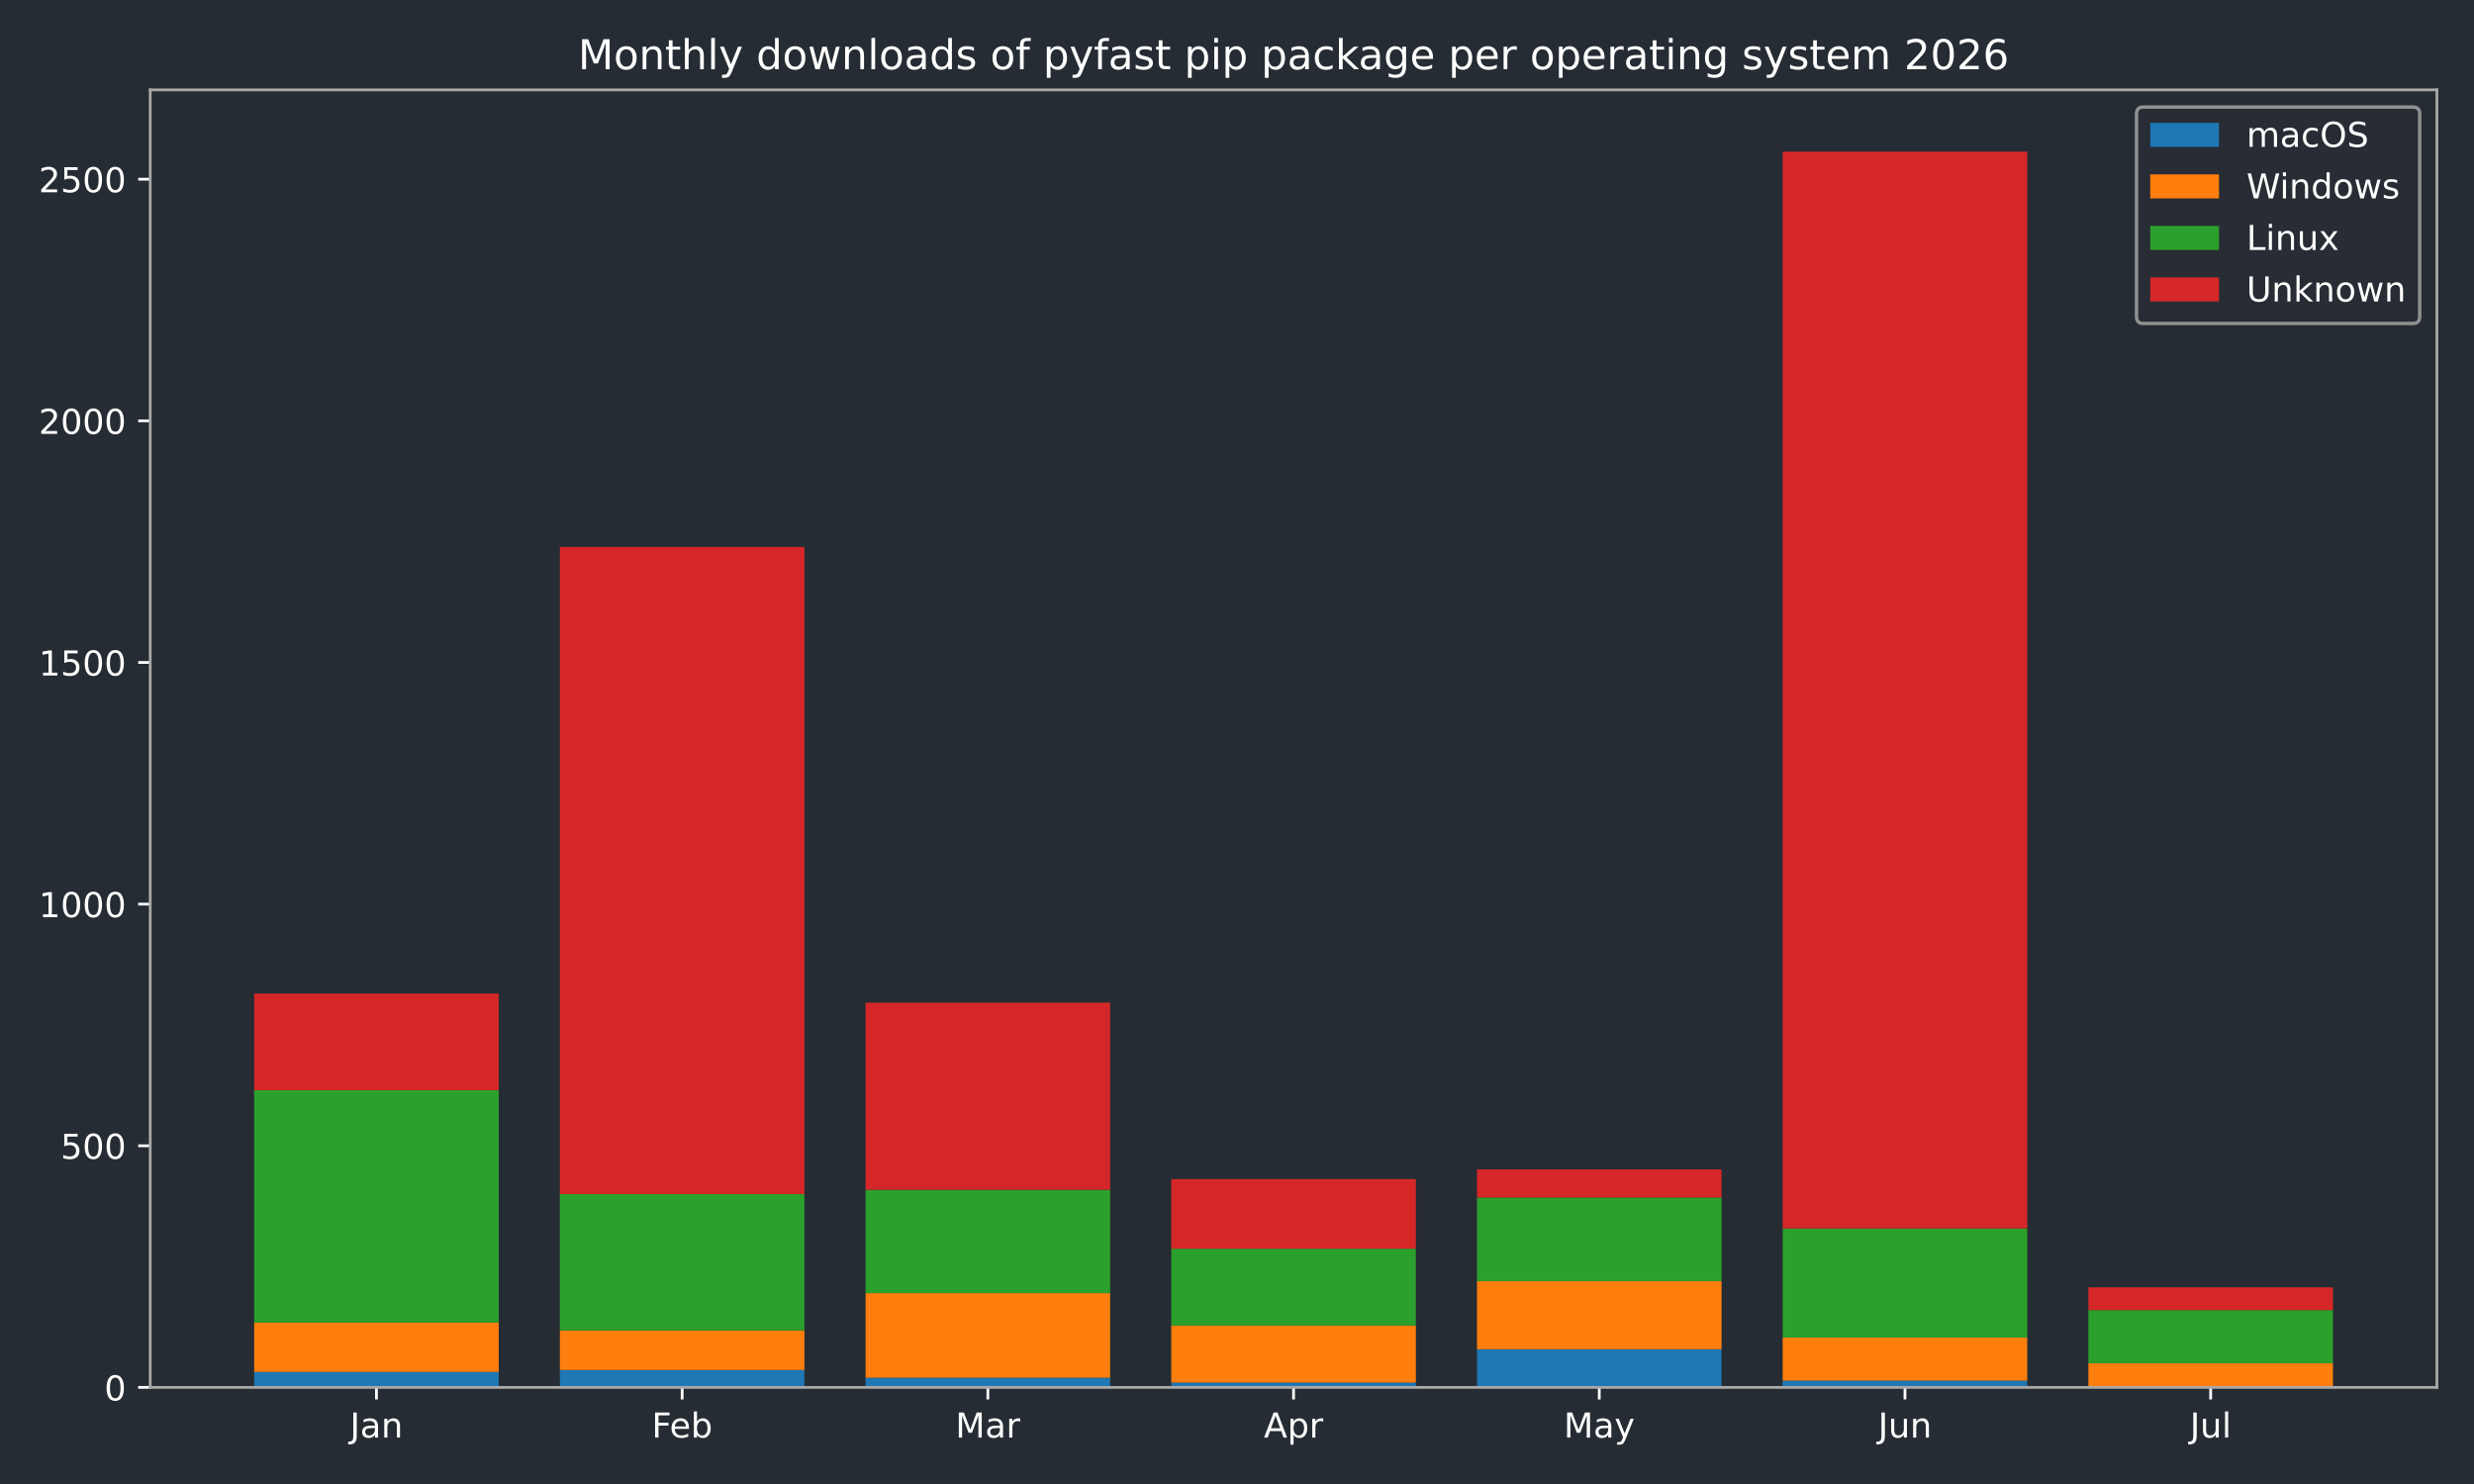
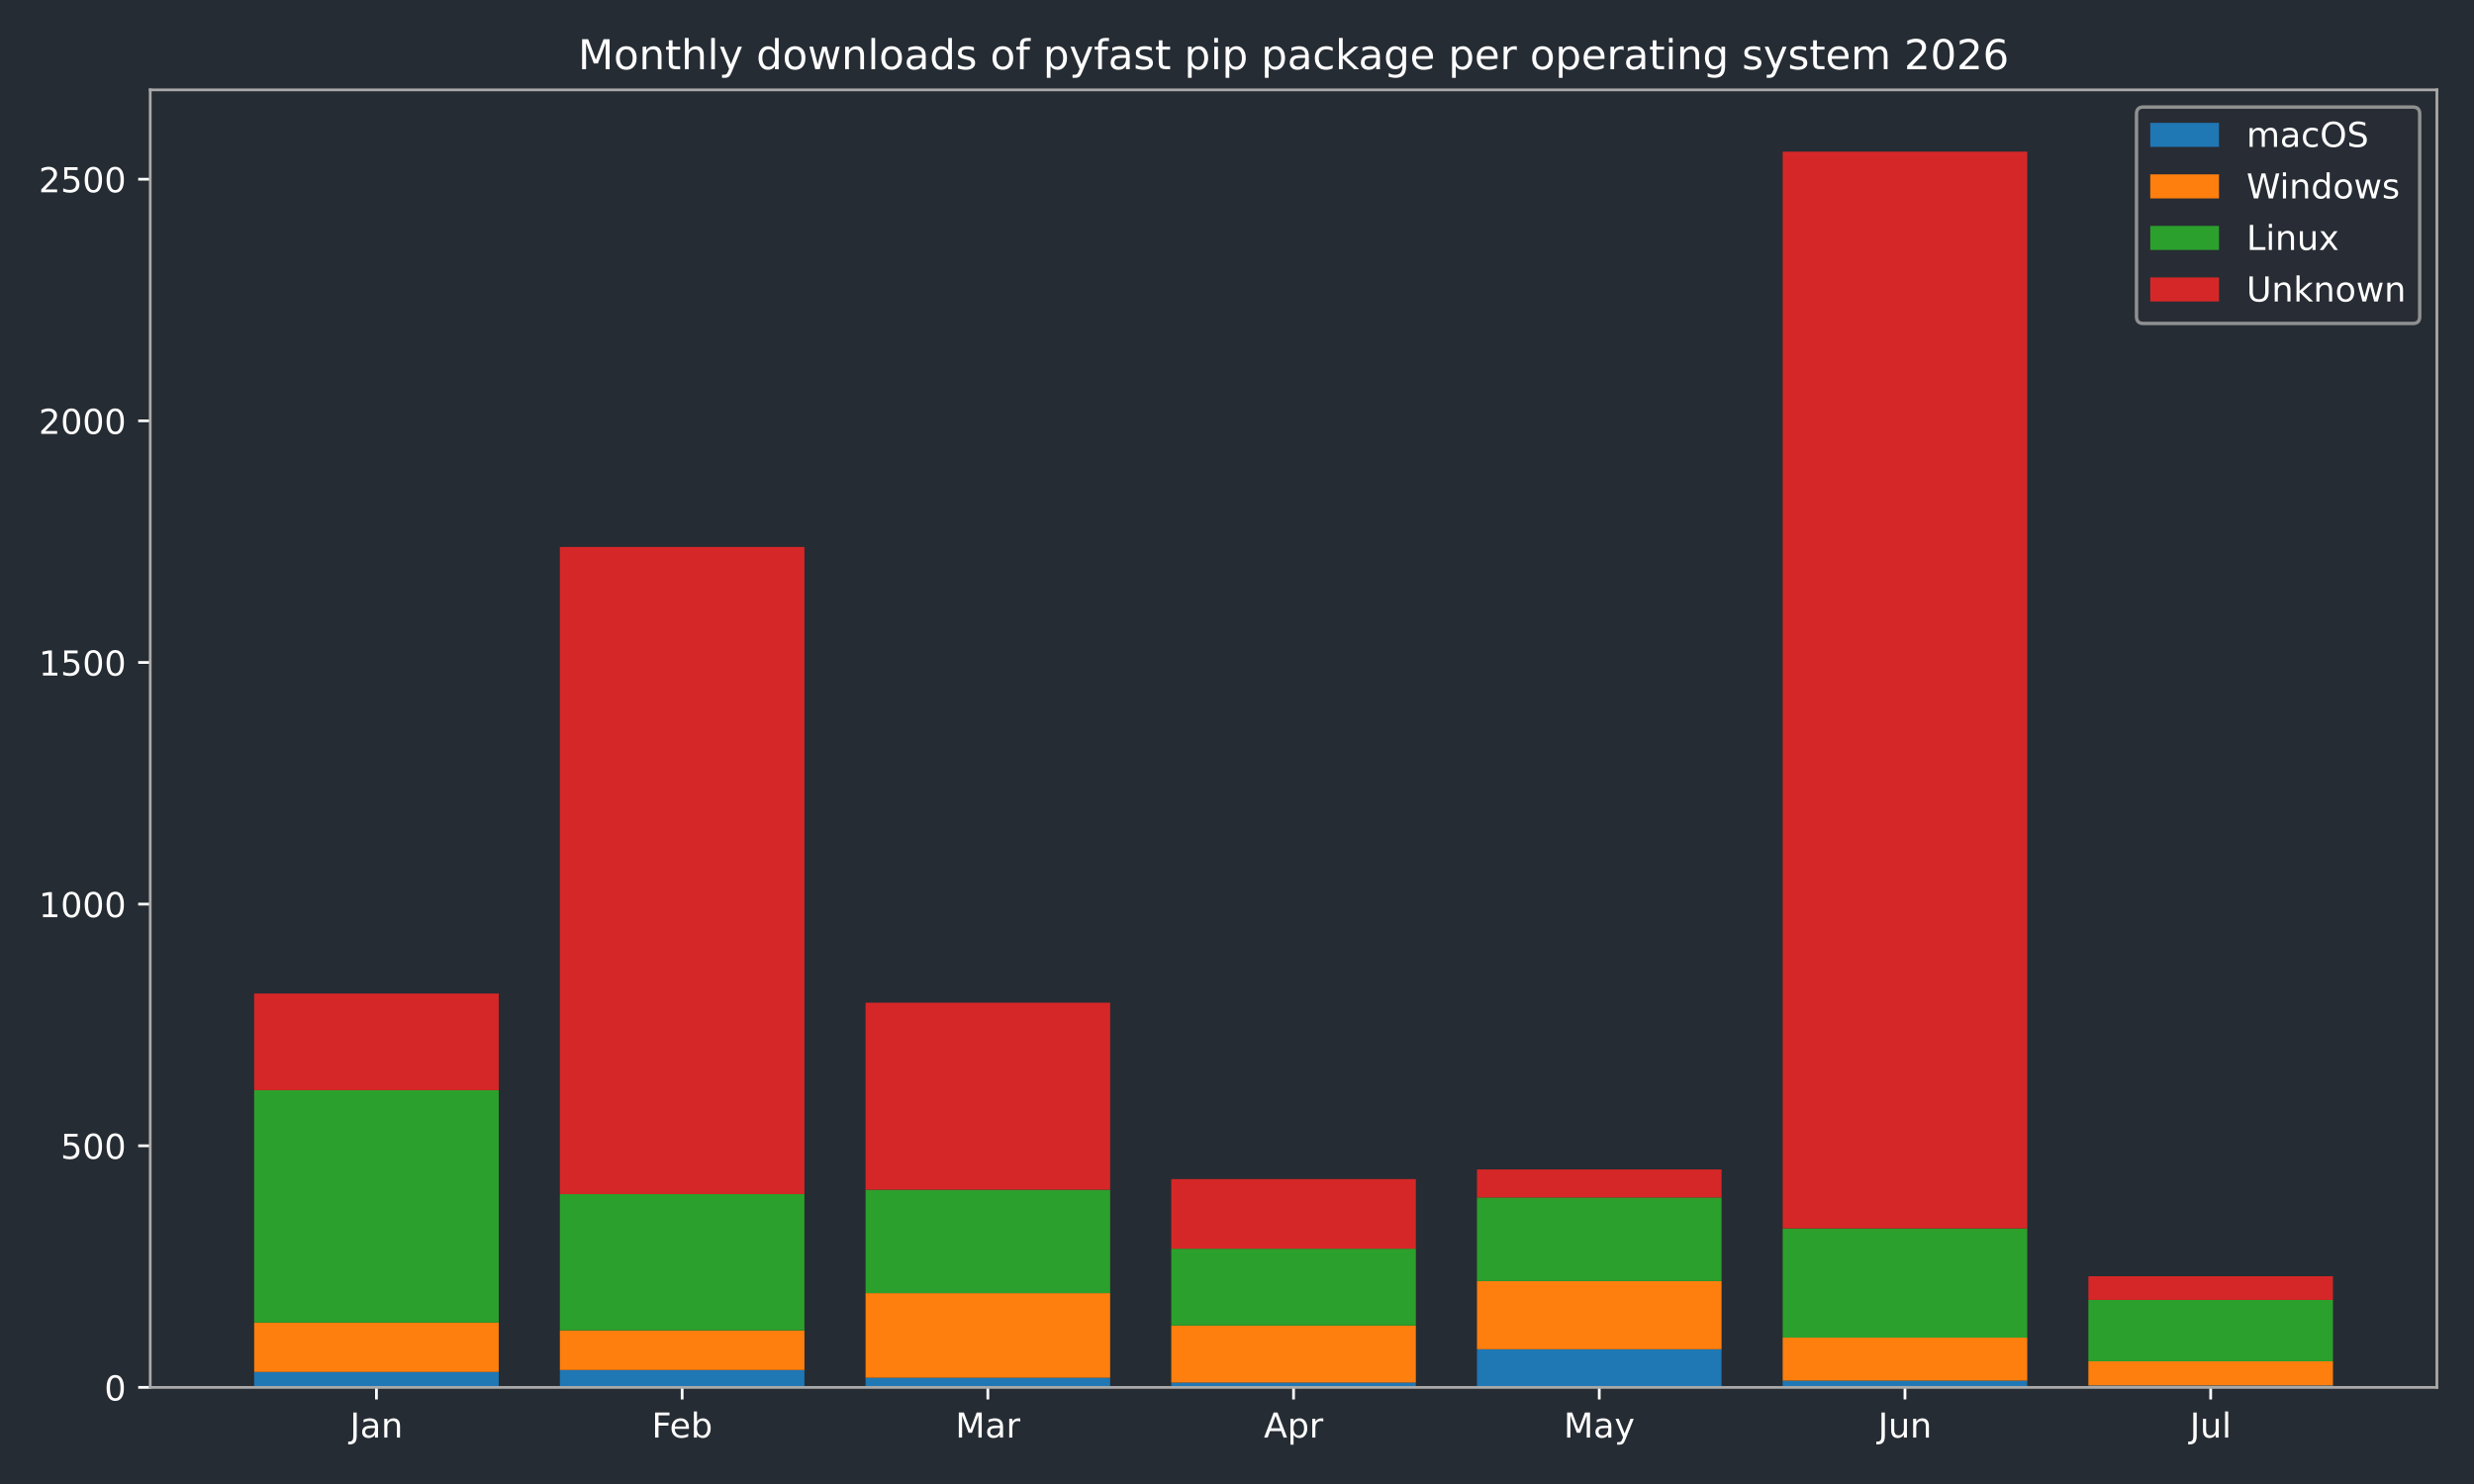
<svg xmlns="http://www.w3.org/2000/svg" xmlns:xlink="http://www.w3.org/1999/xlink" width="720pt" height="432pt" viewBox="0 0 720 432" version="1.1">
  <defs>
    <style type="text/css">*{stroke-linejoin: round; stroke-linecap: butt}</style>
  </defs>
  <g id="figure_1">
    <g id="patch_1">
      <path d="M 0 432  L 720 432  L 720 0  L 0 0  z " style="fill: #262c33" />
    </g>
    <g id="axes_1">
      <g id="patch_2">
        <path d="M 43.72 403.878  L 709.2 403.878  L 709.2 26.16  L 43.72 26.16  z " style="fill: #262c33" />
      </g>
      <g id="patch_3">
-         <path d="M 73.969 403.878  L 145.143 403.878  L 145.143 399.376  L 73.969 399.376  z " clip-path="url(#pe02b6b8115)" style="fill: #1f77b4" />
+         <path d="M 73.969 403.878  L 145.143 403.878  L 145.143 399.376  L 73.969 399.376  z " clip-path="url(#p33d1b6d184)" style="fill: #1f77b4" />
      </g>
      <g id="patch_4">
-         <path d="M 162.937 403.878  L 234.111 403.878  L 234.111 398.813  L 162.937 398.813  z " clip-path="url(#pe02b6b8115)" style="fill: #1f77b4" />
+         <path d="M 162.937 403.878  L 234.111 403.878  L 234.111 398.813  L 162.937 398.813  z " clip-path="url(#p33d1b6d184)" style="fill: #1f77b4" />
      </g>
      <g id="patch_5">
-         <path d="M 251.905 403.878  L 323.079 403.878  L 323.079 401.064  L 251.905 401.064  z " clip-path="url(#pe02b6b8115)" style="fill: #1f77b4" />
+         <path d="M 251.905 403.878  L 323.079 403.878  L 323.079 401.064  L 251.905 401.064  z " clip-path="url(#p33d1b6d184)" style="fill: #1f77b4" />
      </g>
      <g id="patch_6">
-         <path d="M 340.873 403.878  L 412.047 403.878  L 412.047 402.471  L 340.873 402.471  z " clip-path="url(#pe02b6b8115)" style="fill: #1f77b4" />
+         <path d="M 340.873 403.878  L 412.047 403.878  L 412.047 402.471  L 340.873 402.471  z " clip-path="url(#p33d1b6d184)" style="fill: #1f77b4" />
      </g>
      <g id="patch_7">
-         <path d="M 429.841 403.878  L 501.015 403.878  L 501.015 392.764  L 429.841 392.764  z " clip-path="url(#pe02b6b8115)" style="fill: #1f77b4" />
+         <path d="M 429.841 403.878  L 501.015 403.878  L 501.015 392.764  L 429.841 392.764  z " clip-path="url(#p33d1b6d184)" style="fill: #1f77b4" />
      </g>
      <g id="patch_8">
-         <path d="M 518.809 403.878  L 589.983 403.878  L 589.983 401.908  L 518.809 401.908  z " clip-path="url(#pe02b6b8115)" style="fill: #1f77b4" />
+         <path d="M 518.809 403.878  L 589.983 403.878  L 589.983 401.908  L 518.809 401.908  z " clip-path="url(#p33d1b6d184)" style="fill: #1f77b4" />
      </g>
      <g id="patch_9">
-         <path d="M 607.777 403.878  L 678.951 403.878  L 678.951 403.596  L 607.777 403.596  z " clip-path="url(#pe02b6b8115)" style="fill: #1f77b4" />
+         <path d="M 607.777 403.878  L 678.951 403.878  L 678.951 403.315  L 607.777 403.315  z " clip-path="url(#p33d1b6d184)" style="fill: #1f77b4" />
      </g>
      <g id="patch_10">
-         <path d="M 73.969 399.376  L 145.143 399.376  L 145.143 385.026  L 73.969 385.026  z " clip-path="url(#pe02b6b8115)" style="fill: #ff7f0e" />
+         <path d="M 73.969 399.376  L 145.143 399.376  L 145.143 385.026  L 73.969 385.026  z " clip-path="url(#p33d1b6d184)" style="fill: #ff7f0e" />
      </g>
      <g id="patch_11">
-         <path d="M 162.937 398.813  L 234.111 398.813  L 234.111 387.277  L 162.937 387.277  z " clip-path="url(#pe02b6b8115)" style="fill: #ff7f0e" />
+         <path d="M 162.937 398.813  L 234.111 398.813  L 234.111 387.277  L 162.937 387.277  z " clip-path="url(#p33d1b6d184)" style="fill: #ff7f0e" />
      </g>
      <g id="patch_12">
-         <path d="M 251.905 401.064  L 323.079 401.064  L 323.079 376.444  L 251.905 376.444  z " clip-path="url(#pe02b6b8115)" style="fill: #ff7f0e" />
+         <path d="M 251.905 401.064  L 323.079 401.064  L 323.079 376.444  L 251.905 376.444  z " clip-path="url(#p33d1b6d184)" style="fill: #ff7f0e" />
      </g>
      <g id="patch_13">
-         <path d="M 340.873 402.471  L 412.047 402.471  L 412.047 385.87  L 340.873 385.87  z " clip-path="url(#pe02b6b8115)" style="fill: #ff7f0e" />
+         <path d="M 340.873 402.471  L 412.047 402.471  L 412.047 385.87  L 340.873 385.87  z " clip-path="url(#p33d1b6d184)" style="fill: #ff7f0e" />
      </g>
      <g id="patch_14">
-         <path d="M 429.841 392.764  L 501.015 392.764  L 501.015 372.927  L 429.841 372.927  z " clip-path="url(#pe02b6b8115)" style="fill: #ff7f0e" />
+         <path d="M 429.841 392.764  L 501.015 392.764  L 501.015 372.927  L 429.841 372.927  z " clip-path="url(#p33d1b6d184)" style="fill: #ff7f0e" />
      </g>
      <g id="patch_15">
-         <path d="M 518.809 401.908  L 589.983 401.908  L 589.983 389.387  L 518.809 389.387  z " clip-path="url(#pe02b6b8115)" style="fill: #ff7f0e" />
+         <path d="M 518.809 401.908  L 589.983 401.908  L 589.983 389.387  L 518.809 389.387  z " clip-path="url(#p33d1b6d184)" style="fill: #ff7f0e" />
      </g>
      <g id="patch_16">
-         <path d="M 607.777 403.596  L 678.951 403.596  L 678.951 396.843  L 607.777 396.843  z " clip-path="url(#pe02b6b8115)" style="fill: #ff7f0e" />
+         <path d="M 607.777 403.315  L 678.951 403.315  L 678.951 396.281  L 607.777 396.281  z " clip-path="url(#p33d1b6d184)" style="fill: #ff7f0e" />
      </g>
      <g id="patch_17">
-         <path d="M 73.969 385.026  L 145.143 385.026  L 145.143 317.356  L 73.969 317.356  z " clip-path="url(#pe02b6b8115)" style="fill: #2ca02c" />
+         <path d="M 73.969 385.026  L 145.143 385.026  L 145.143 317.356  L 73.969 317.356  z " clip-path="url(#p33d1b6d184)" style="fill: #2ca02c" />
      </g>
      <g id="patch_18">
-         <path d="M 162.937 387.277  L 234.111 387.277  L 234.111 347.604  L 162.937 347.604  z " clip-path="url(#pe02b6b8115)" style="fill: #2ca02c" />
+         <path d="M 162.937 387.277  L 234.111 387.277  L 234.111 347.604  L 162.937 347.604  z " clip-path="url(#p33d1b6d184)" style="fill: #2ca02c" />
      </g>
      <g id="patch_19">
-         <path d="M 251.905 376.444  L 323.079 376.444  L 323.079 346.338  L 251.905 346.338  z " clip-path="url(#pe02b6b8115)" style="fill: #2ca02c" />
+         <path d="M 251.905 376.444  L 323.079 376.444  L 323.079 346.338  L 251.905 346.338  z " clip-path="url(#p33d1b6d184)" style="fill: #2ca02c" />
      </g>
      <g id="patch_20">
-         <path d="M 340.873 385.87  L 412.047 385.87  L 412.047 363.501  L 340.873 363.501  z " clip-path="url(#pe02b6b8115)" style="fill: #2ca02c" />
+         <path d="M 340.873 385.87  L 412.047 385.87  L 412.047 363.501  L 340.873 363.501  z " clip-path="url(#p33d1b6d184)" style="fill: #2ca02c" />
      </g>
      <g id="patch_21">
-         <path d="M 429.841 372.927  L 501.015 372.927  L 501.015 348.589  L 429.841 348.589  z " clip-path="url(#pe02b6b8115)" style="fill: #2ca02c" />
+         <path d="M 429.841 372.927  L 501.015 372.927  L 501.015 348.589  L 429.841 348.589  z " clip-path="url(#p33d1b6d184)" style="fill: #2ca02c" />
      </g>
      <g id="patch_22">
-         <path d="M 518.809 389.387  L 589.983 389.387  L 589.983 357.592  L 518.809 357.592  z " clip-path="url(#pe02b6b8115)" style="fill: #2ca02c" />
+         <path d="M 518.809 389.387  L 589.983 389.387  L 589.983 357.592  L 518.809 357.592  z " clip-path="url(#p33d1b6d184)" style="fill: #2ca02c" />
      </g>
      <g id="patch_23">
-         <path d="M 607.777 396.843  L 678.951 396.843  L 678.951 381.368  L 607.777 381.368  z " clip-path="url(#pe02b6b8115)" style="fill: #2ca02c" />
+         <path d="M 607.777 396.281  L 678.951 396.281  L 678.951 378.414  L 607.777 378.414  z " clip-path="url(#p33d1b6d184)" style="fill: #2ca02c" />
      </g>
      <g id="patch_24">
-         <path d="M 73.969 317.356  L 145.143 317.356  L 145.143 289.22  L 73.969 289.22  z " clip-path="url(#pe02b6b8115)" style="fill: #d62728" />
+         <path d="M 73.969 317.356  L 145.143 317.356  L 145.143 289.22  L 73.969 289.22  z " clip-path="url(#p33d1b6d184)" style="fill: #d62728" />
      </g>
      <g id="patch_25">
-         <path d="M 162.937 347.604  L 234.111 347.604  L 234.111 159.227  L 162.937 159.227  z " clip-path="url(#pe02b6b8115)" style="fill: #d62728" />
+         <path d="M 162.937 347.604  L 234.111 347.604  L 234.111 159.227  L 162.937 159.227  z " clip-path="url(#p33d1b6d184)" style="fill: #d62728" />
      </g>
      <g id="patch_26">
-         <path d="M 251.905 346.338  L 323.079 346.338  L 323.079 291.893  L 251.905 291.893  z " clip-path="url(#pe02b6b8115)" style="fill: #d62728" />
+         <path d="M 251.905 346.338  L 323.079 346.338  L 323.079 291.893  L 251.905 291.893  z " clip-path="url(#p33d1b6d184)" style="fill: #d62728" />
      </g>
      <g id="patch_27">
-         <path d="M 340.873 363.501  L 412.047 363.501  L 412.047 343.242  L 340.873 343.242  z " clip-path="url(#pe02b6b8115)" style="fill: #d62728" />
+         <path d="M 340.873 363.501  L 412.047 363.501  L 412.047 343.242  L 340.873 343.242  z " clip-path="url(#p33d1b6d184)" style="fill: #d62728" />
      </g>
      <g id="patch_28">
-         <path d="M 429.841 348.589  L 501.015 348.589  L 501.015 340.429  L 429.841 340.429  z " clip-path="url(#pe02b6b8115)" style="fill: #d62728" />
+         <path d="M 429.841 348.589  L 501.015 348.589  L 501.015 340.429  L 429.841 340.429  z " clip-path="url(#p33d1b6d184)" style="fill: #d62728" />
      </g>
      <g id="patch_29">
-         <path d="M 518.809 357.592  L 589.983 357.592  L 589.983 44.147  L 518.809 44.147  z " clip-path="url(#pe02b6b8115)" style="fill: #d62728" />
+         <path d="M 518.809 357.592  L 589.983 357.592  L 589.983 44.147  L 518.809 44.147  z " clip-path="url(#p33d1b6d184)" style="fill: #d62728" />
      </g>
      <g id="patch_30">
-         <path d="M 607.777 381.368  L 678.951 381.368  L 678.951 374.756  L 607.777 374.756  z " clip-path="url(#pe02b6b8115)" style="fill: #d62728" />
+         <path d="M 607.777 378.414  L 678.951 378.414  L 678.951 371.52  L 607.777 371.52  z " clip-path="url(#p33d1b6d184)" style="fill: #d62728" />
      </g>
      <g id="matplotlib.axis_1">
        <g id="xtick_1">
          <g id="line2d_1">
            <defs>
-               <path id="m8cd00f7102" d="M 0 0  L 0 3.5  " style="stroke: #ffffff; stroke-width: 0.8" />
+               <path id="m4accce7a23" d="M 0 0  L 0 3.5  " style="stroke: #ffffff; stroke-width: 0.8" />
            </defs>
            <g>
-               <use xlink:href="#m8cd00f7102" x="109.556" y="403.878" style="fill: #ffffff; stroke: #ffffff; stroke-width: 0.8" />
+               <use xlink:href="#m4accce7a23" x="109.556" y="403.878" style="fill: #ffffff; stroke: #ffffff; stroke-width: 0.8" />
            </g>
          </g>
          <g id="text_1">
            <g style="fill: #ffffff" transform="translate(101.8484 418.4753) scale(0.1 -0.1)">
              <defs>
                <path id="DejaVuSans-2d" d="M 628 4666  L 1259 4666  L 1259 325  Q 1259 -519 939 -900  Q 619 -1281 -91 -1281  L -331 -1281  L -331 -750  L -134 -750  Q 284 -750 456 -515  Q 628 -281 628 325  L 628 4666  z " transform="scale(0.015625)" />
                <path id="DejaVuSans-44" d="M 2194 1759  Q 1497 1759 1228 1600  Q 959 1441 959 1056  Q 959 750 1161 570  Q 1363 391 1709 391  Q 2188 391 2477 730  Q 2766 1069 2766 1631  L 2766 1759  L 2194 1759  z M 3341 1997  L 3341 0  L 2766 0  L 2766 531  Q 2569 213 2275 61  Q 1981 -91 1556 -91  Q 1019 -91 701 211  Q 384 513 384 1019  Q 384 1609 779 1909  Q 1175 2209 1959 2209  L 2766 2209  L 2766 2266  Q 2766 2663 2505 2880  Q 2244 3097 1772 3097  Q 1472 3097 1187 3025  Q 903 2953 641 2809  L 641 3341  Q 956 3463 1253 3523  Q 1550 3584 1831 3584  Q 2591 3584 2966 3190  Q 3341 2797 3341 1997  z " transform="scale(0.015625)" />
                <path id="DejaVuSans-51" d="M 3513 2113  L 3513 0  L 2938 0  L 2938 2094  Q 2938 2591 2744 2837  Q 2550 3084 2163 3084  Q 1697 3084 1428 2787  Q 1159 2491 1159 1978  L 1159 0  L 581 0  L 581 3500  L 1159 3500  L 1159 2956  Q 1366 3272 1645 3428  Q 1925 3584 2291 3584  Q 2894 3584 3203 3211  Q 3513 2838 3513 2113  z " transform="scale(0.015625)" />
              </defs>
              <use xlink:href="#DejaVuSans-2d" />
              <use xlink:href="#DejaVuSans-44" transform="translate(29.5 0)" />
              <use xlink:href="#DejaVuSans-51" transform="translate(90.78125 0)" />
            </g>
          </g>
        </g>
        <g id="xtick_2">
          <g id="line2d_2">
            <g>
-               <use xlink:href="#m8cd00f7102" x="198.524" y="403.878" style="fill: #ffffff; stroke: #ffffff; stroke-width: 0.8" />
+               <use xlink:href="#m4accce7a23" x="198.524" y="403.878" style="fill: #ffffff; stroke: #ffffff; stroke-width: 0.8" />
            </g>
          </g>
          <g id="text_2">
            <g style="fill: #ffffff" transform="translate(189.671 418.4761) scale(0.1 -0.1)">
              <defs>
                <path id="DejaVuSans-29" d="M 628 4666  L 3309 4666  L 3309 4134  L 1259 4134  L 1259 2759  L 3109 2759  L 3109 2228  L 1259 2228  L 1259 0  L 628 0  L 628 4666  z " transform="scale(0.015625)" />
                <path id="DejaVuSans-48" d="M 3597 1894  L 3597 1613  L 953 1613  Q 991 1019 1311 708  Q 1631 397 2203 397  Q 2534 397 2845 478  Q 3156 559 3463 722  L 3463 178  Q 3153 47 2828 -22  Q 2503 -91 2169 -91  Q 1331 -91 842 396  Q 353 884 353 1716  Q 353 2575 817 3079  Q 1281 3584 2069 3584  Q 2775 3584 3186 3129  Q 3597 2675 3597 1894  z M 3022 2063  Q 3016 2534 2758 2815  Q 2500 3097 2075 3097  Q 1594 3097 1305 2825  Q 1016 2553 972 2059  L 3022 2063  z " transform="scale(0.015625)" />
                <path id="DejaVuSans-45" d="M 3116 1747  Q 3116 2381 2855 2742  Q 2594 3103 2138 3103  Q 1681 3103 1420 2742  Q 1159 2381 1159 1747  Q 1159 1113 1420 752  Q 1681 391 2138 391  Q 2594 391 2855 752  Q 3116 1113 3116 1747  z M 1159 2969  Q 1341 3281 1617 3432  Q 1894 3584 2278 3584  Q 2916 3584 3314 3078  Q 3713 2572 3713 1747  Q 3713 922 3314 415  Q 2916 -91 2278 -91  Q 1894 -91 1617 61  Q 1341 213 1159 525  L 1159 0  L 581 0  L 581 4863  L 1159 4863  L 1159 2969  z " transform="scale(0.015625)" />
              </defs>
              <use xlink:href="#DejaVuSans-29" />
              <use xlink:href="#DejaVuSans-48" transform="translate(52.04688 0)" />
              <use xlink:href="#DejaVuSans-45" transform="translate(113.5781 0)" />
            </g>
          </g>
        </g>
        <g id="xtick_3">
          <g id="line2d_3">
            <g>
-               <use xlink:href="#m8cd00f7102" x="287.492" y="403.878" style="fill: #ffffff; stroke: #ffffff; stroke-width: 0.8" />
+               <use xlink:href="#m4accce7a23" x="287.492" y="403.878" style="fill: #ffffff; stroke: #ffffff; stroke-width: 0.8" />
            </g>
          </g>
          <g id="text_3">
            <g style="fill: #ffffff" transform="translate(278.0585 418.4753) scale(0.1 -0.1)">
              <defs>
                <path id="DejaVuSans-30" d="M 628 4666  L 1569 4666  L 2759 1491  L 3956 4666  L 4897 4666  L 4897 0  L 4281 0  L 4281 4097  L 3078 897  L 2444 897  L 1241 4097  L 1241 0  L 628 0  L 628 4666  z " transform="scale(0.015625)" />
                <path id="DejaVuSans-55" d="M 2631 2963  Q 2534 3019 2420 3045  Q 2306 3072 2169 3072  Q 1681 3072 1420 2755  Q 1159 2438 1159 1844  L 1159 0  L 581 0  L 581 3500  L 1159 3500  L 1159 2956  Q 1341 3275 1631 3429  Q 1922 3584 2338 3584  Q 2397 3584 2469 3576  Q 2541 3569 2628 3553  L 2631 2963  z " transform="scale(0.015625)" />
              </defs>
              <use xlink:href="#DejaVuSans-30" />
              <use xlink:href="#DejaVuSans-44" transform="translate(86.28125 0)" />
              <use xlink:href="#DejaVuSans-55" transform="translate(147.5625 0)" />
            </g>
          </g>
        </g>
        <g id="xtick_4">
          <g id="line2d_4">
            <g>
-               <use xlink:href="#m8cd00f7102" x="376.46" y="403.878" style="fill: #ffffff; stroke: #ffffff; stroke-width: 0.8" />
+               <use xlink:href="#m4accce7a23" x="376.46" y="403.878" style="fill: #ffffff; stroke: #ffffff; stroke-width: 0.8" />
            </g>
          </g>
          <g id="text_4">
            <g style="fill: #ffffff" transform="translate(367.81 418.4753) scale(0.1 -0.1)">
              <defs>
                <path id="DejaVuSans-24" d="M 2188 4044  L 1331 1722  L 3047 1722  L 2188 4044  z M 1831 4666  L 2547 4666  L 4325 0  L 3669 0  L 3244 1197  L 1141 1197  L 716 0  L 50 0  L 1831 4666  z " transform="scale(0.015625)" />
                <path id="DejaVuSans-53" d="M 1159 525  L 1159 -1331  L 581 -1331  L 581 3500  L 1159 3500  L 1159 2969  Q 1341 3281 1617 3432  Q 1894 3584 2278 3584  Q 2916 3584 3314 3078  Q 3713 2572 3713 1747  Q 3713 922 3314 415  Q 2916 -91 2278 -91  Q 1894 -91 1617 61  Q 1341 213 1159 525  z M 3116 1747  Q 3116 2381 2855 2742  Q 2594 3103 2138 3103  Q 1681 3103 1420 2742  Q 1159 2381 1159 1747  Q 1159 1113 1420 752  Q 1681 391 2138 391  Q 2594 391 2855 752  Q 3116 1113 3116 1747  z " transform="scale(0.015625)" />
              </defs>
              <use xlink:href="#DejaVuSans-24" />
              <use xlink:href="#DejaVuSans-53" transform="translate(68.40625 0)" />
              <use xlink:href="#DejaVuSans-55" transform="translate(131.8906 0)" />
            </g>
          </g>
        </g>
        <g id="xtick_5">
          <g id="line2d_5">
            <g>
-               <use xlink:href="#m8cd00f7102" x="465.428" y="403.878" style="fill: #ffffff; stroke: #ffffff; stroke-width: 0.8" />
+               <use xlink:href="#m4accce7a23" x="465.428" y="403.878" style="fill: #ffffff; stroke: #ffffff; stroke-width: 0.8" />
            </g>
          </g>
          <g id="text_5">
            <g style="fill: #ffffff" transform="translate(455.0904 418.4753) scale(0.1 -0.1)">
              <defs>
                <path id="DejaVuSans-5c" d="M 2059 -325  Q 1816 -950 1584 -1140  Q 1353 -1331 966 -1331  L 506 -1331  L 506 -850  L 844 -850  Q 1081 -850 1212 -737  Q 1344 -625 1503 -206  L 1606 56  L 191 3500  L 800 3500  L 1894 763  L 2988 3500  L 3597 3500  L 2059 -325  z " transform="scale(0.015625)" />
              </defs>
              <use xlink:href="#DejaVuSans-30" />
              <use xlink:href="#DejaVuSans-44" transform="translate(86.28125 0)" />
              <use xlink:href="#DejaVuSans-5c" transform="translate(147.5625 0)" />
            </g>
          </g>
        </g>
        <g id="xtick_6">
          <g id="line2d_6">
            <g>
-               <use xlink:href="#m8cd00f7102" x="554.396" y="403.878" style="fill: #ffffff; stroke: #ffffff; stroke-width: 0.8" />
+               <use xlink:href="#m4accce7a23" x="554.396" y="403.878" style="fill: #ffffff; stroke: #ffffff; stroke-width: 0.8" />
            </g>
          </g>
          <g id="text_6">
            <g style="fill: #ffffff" transform="translate(546.5833 418.4753) scale(0.1 -0.1)">
              <defs>
                <path id="DejaVuSans-58" d="M 544 1381  L 544 3500  L 1119 3500  L 1119 1403  Q 1119 906 1312 657  Q 1506 409 1894 409  Q 2359 409 2629 706  Q 2900 1003 2900 1516  L 2900 3500  L 3475 3500  L 3475 0  L 2900 0  L 2900 538  Q 2691 219 2414 64  Q 2138 -91 1772 -91  Q 1169 -91 856 284  Q 544 659 544 1381  z M 1991 3584  L 1991 3584  z " transform="scale(0.015625)" />
              </defs>
              <use xlink:href="#DejaVuSans-2d" />
              <use xlink:href="#DejaVuSans-58" transform="translate(29.5 0)" />
              <use xlink:href="#DejaVuSans-51" transform="translate(92.875 0)" />
            </g>
          </g>
        </g>
        <g id="xtick_7">
          <g id="line2d_7">
            <g>
-               <use xlink:href="#m8cd00f7102" x="643.364" y="403.878" style="fill: #ffffff; stroke: #ffffff; stroke-width: 0.8" />
+               <use xlink:href="#m4accce7a23" x="643.364" y="403.878" style="fill: #ffffff; stroke: #ffffff; stroke-width: 0.8" />
            </g>
          </g>
          <g id="text_7">
            <g style="fill: #ffffff" transform="translate(637.3309 418.4761) scale(0.1 -0.1)">
              <defs>
                <path id="DejaVuSans-4f" d="M 603 4863  L 1178 4863  L 1178 0  L 603 0  L 603 4863  z " transform="scale(0.015625)" />
              </defs>
              <use xlink:href="#DejaVuSans-2d" />
              <use xlink:href="#DejaVuSans-58" transform="translate(29.5 0)" />
              <use xlink:href="#DejaVuSans-4f" transform="translate(92.875 0)" />
            </g>
          </g>
        </g>
      </g>
      <g id="matplotlib.axis_2">
        <g id="ytick_1">
          <g id="line2d_8">
            <defs>
-               <path id="m50d4b372f2" d="M 0 0  L -3.5 0  " style="stroke: #ffffff; stroke-width: 0.8" />
+               <path id="m196c7d6c02" d="M 0 0  L -3.5 0  " style="stroke: #ffffff; stroke-width: 0.8" />
            </defs>
            <g>
-               <use xlink:href="#m50d4b372f2" x="43.72" y="403.878" style="fill: #ffffff; stroke: #ffffff; stroke-width: 0.8" />
+               <use xlink:href="#m196c7d6c02" x="43.72" y="403.878" style="fill: #ffffff; stroke: #ffffff; stroke-width: 0.8" />
            </g>
          </g>
          <g id="text_8">
            <g style="fill: #ffffff" transform="translate(30.3575 407.6765) scale(0.1 -0.1)">
              <defs>
                <path id="DejaVuSans-13" d="M 2034 4250  Q 1547 4250 1301 3770  Q 1056 3291 1056 2328  Q 1056 1369 1301 889  Q 1547 409 2034 409  Q 2525 409 2770 889  Q 3016 1369 3016 2328  Q 3016 3291 2770 3770  Q 2525 4250 2034 4250  z M 2034 4750  Q 2819 4750 3233 4129  Q 3647 3509 3647 2328  Q 3647 1150 3233 529  Q 2819 -91 2034 -91  Q 1250 -91 836 529  Q 422 1150 422 2328  Q 422 3509 836 4129  Q 1250 4750 2034 4750  z " transform="scale(0.015625)" />
              </defs>
              <use xlink:href="#DejaVuSans-13" />
            </g>
          </g>
        </g>
        <g id="ytick_2">
          <g id="line2d_9">
            <g>
-               <use xlink:href="#m50d4b372f2" x="43.72" y="333.535" style="fill: #ffffff; stroke: #ffffff; stroke-width: 0.8" />
+               <use xlink:href="#m196c7d6c02" x="43.72" y="333.535" style="fill: #ffffff; stroke: #ffffff; stroke-width: 0.8" />
            </g>
          </g>
          <g id="text_9">
            <g style="fill: #ffffff" transform="translate(17.6325 337.3341) scale(0.1 -0.1)">
              <defs>
                <path id="DejaVuSans-18" d="M 691 4666  L 3169 4666  L 3169 4134  L 1269 4134  L 1269 2991  Q 1406 3038 1543 3061  Q 1681 3084 1819 3084  Q 2600 3084 3056 2656  Q 3513 2228 3513 1497  Q 3513 744 3044 326  Q 2575 -91 1722 -91  Q 1428 -91 1123 -41  Q 819 9 494 109  L 494 744  Q 775 591 1075 516  Q 1375 441 1709 441  Q 2250 441 2565 725  Q 2881 1009 2881 1497  Q 2881 1984 2565 2268  Q 2250 2553 1709 2553  Q 1456 2553 1204 2497  Q 953 2441 691 2322  L 691 4666  z " transform="scale(0.015625)" />
              </defs>
              <use xlink:href="#DejaVuSans-18" />
              <use xlink:href="#DejaVuSans-13" transform="translate(63.625 0)" />
              <use xlink:href="#DejaVuSans-13" transform="translate(127.25 0)" />
            </g>
          </g>
        </g>
        <g id="ytick_3">
          <g id="line2d_10">
            <g>
-               <use xlink:href="#m50d4b372f2" x="43.72" y="263.193" style="fill: #ffffff; stroke: #ffffff; stroke-width: 0.8" />
+               <use xlink:href="#m196c7d6c02" x="43.72" y="263.193" style="fill: #ffffff; stroke: #ffffff; stroke-width: 0.8" />
            </g>
          </g>
          <g id="text_10">
            <g style="fill: #ffffff" transform="translate(11.27 266.9917) scale(0.1 -0.1)">
              <defs>
                <path id="DejaVuSans-14" d="M 794 531  L 1825 531  L 1825 4091  L 703 3866  L 703 4441  L 1819 4666  L 2450 4666  L 2450 531  L 3481 531  L 3481 0  L 794 0  L 794 531  z " transform="scale(0.015625)" />
              </defs>
              <use xlink:href="#DejaVuSans-14" />
              <use xlink:href="#DejaVuSans-13" transform="translate(63.625 0)" />
              <use xlink:href="#DejaVuSans-13" transform="translate(127.25 0)" />
              <use xlink:href="#DejaVuSans-13" transform="translate(190.875 0)" />
            </g>
          </g>
        </g>
        <g id="ytick_4">
          <g id="line2d_11">
            <g>
-               <use xlink:href="#m50d4b372f2" x="43.72" y="192.85" style="fill: #ffffff; stroke: #ffffff; stroke-width: 0.8" />
+               <use xlink:href="#m196c7d6c02" x="43.72" y="192.85" style="fill: #ffffff; stroke: #ffffff; stroke-width: 0.8" />
            </g>
          </g>
          <g id="text_11">
            <g style="fill: #ffffff" transform="translate(11.27 196.6492) scale(0.1 -0.1)">
              <use xlink:href="#DejaVuSans-14" />
              <use xlink:href="#DejaVuSans-18" transform="translate(63.625 0)" />
              <use xlink:href="#DejaVuSans-13" transform="translate(127.25 0)" />
              <use xlink:href="#DejaVuSans-13" transform="translate(190.875 0)" />
            </g>
          </g>
        </g>
        <g id="ytick_5">
          <g id="line2d_12">
            <g>
-               <use xlink:href="#m50d4b372f2" x="43.72" y="122.508" style="fill: #ffffff; stroke: #ffffff; stroke-width: 0.8" />
+               <use xlink:href="#m196c7d6c02" x="43.72" y="122.508" style="fill: #ffffff; stroke: #ffffff; stroke-width: 0.8" />
            </g>
          </g>
          <g id="text_12">
            <g style="fill: #ffffff" transform="translate(11.27 126.3068) scale(0.1 -0.1)">
              <defs>
                <path id="DejaVuSans-15" d="M 1228 531  L 3431 531  L 3431 0  L 469 0  L 469 531  Q 828 903 1448 1529  Q 2069 2156 2228 2338  Q 2531 2678 2651 2914  Q 2772 3150 2772 3378  Q 2772 3750 2511 3984  Q 2250 4219 1831 4219  Q 1534 4219 1204 4116  Q 875 4013 500 3803  L 500 4441  Q 881 4594 1212 4672  Q 1544 4750 1819 4750  Q 2544 4750 2975 4387  Q 3406 4025 3406 3419  Q 3406 3131 3298 2873  Q 3191 2616 2906 2266  Q 2828 2175 2409 1742  Q 1991 1309 1228 531  z " transform="scale(0.015625)" />
              </defs>
              <use xlink:href="#DejaVuSans-15" />
              <use xlink:href="#DejaVuSans-13" transform="translate(63.625 0)" />
              <use xlink:href="#DejaVuSans-13" transform="translate(127.25 0)" />
              <use xlink:href="#DejaVuSans-13" transform="translate(190.875 0)" />
            </g>
          </g>
        </g>
        <g id="ytick_6">
          <g id="line2d_13">
            <g>
-               <use xlink:href="#m50d4b372f2" x="43.72" y="52.166" style="fill: #ffffff; stroke: #ffffff; stroke-width: 0.8" />
+               <use xlink:href="#m196c7d6c02" x="43.72" y="52.166" style="fill: #ffffff; stroke: #ffffff; stroke-width: 0.8" />
            </g>
          </g>
          <g id="text_13">
            <g style="fill: #ffffff" transform="translate(11.27 55.96442) scale(0.1 -0.1)">
              <use xlink:href="#DejaVuSans-15" />
              <use xlink:href="#DejaVuSans-18" transform="translate(63.625 0)" />
              <use xlink:href="#DejaVuSans-13" transform="translate(127.25 0)" />
              <use xlink:href="#DejaVuSans-13" transform="translate(190.875 0)" />
            </g>
          </g>
        </g>
      </g>
      <g id="patch_31">
        <path d="M 43.72 403.878  L 43.72 26.16  " style="fill: none; stroke: #a9a9a9; stroke-width: 0.8; stroke-linejoin: miter; stroke-linecap: square" />
      </g>
      <g id="patch_32">
        <path d="M 709.2 403.878  L 709.2 26.16  " style="fill: none; stroke: #a9a9a9; stroke-width: 0.8; stroke-linejoin: miter; stroke-linecap: square" />
      </g>
      <g id="patch_33">
        <path d="M 43.72 403.878  L 709.2 403.878  " style="fill: none; stroke: #a9a9a9; stroke-width: 0.8; stroke-linejoin: miter; stroke-linecap: square" />
      </g>
      <g id="patch_34">
        <path d="M 43.72 26.16  L 709.2 26.16  " style="fill: none; stroke: #a9a9a9; stroke-width: 0.8; stroke-linejoin: miter; stroke-linecap: square" />
      </g>
      <g id="text_14">
        <g style="fill: #ffffff" transform="translate(168.2328 20.16) scale(0.12 -0.12)">
          <defs>
            <path id="DejaVuSans-52" d="M 1959 3097  Q 1497 3097 1228 2736  Q 959 2375 959 1747  Q 959 1119 1226 758  Q 1494 397 1959 397  Q 2419 397 2687 759  Q 2956 1122 2956 1747  Q 2956 2369 2687 2733  Q 2419 3097 1959 3097  z M 1959 3584  Q 2709 3584 3137 3096  Q 3566 2609 3566 1747  Q 3566 888 3137 398  Q 2709 -91 1959 -91  Q 1206 -91 779 398  Q 353 888 353 1747  Q 353 2609 779 3096  Q 1206 3584 1959 3584  z " transform="scale(0.015625)" />
            <path id="DejaVuSans-57" d="M 1172 4494  L 1172 3500  L 2356 3500  L 2356 3053  L 1172 3053  L 1172 1153  Q 1172 725 1289 603  Q 1406 481 1766 481  L 2356 481  L 2356 0  L 1766 0  Q 1100 0 847 248  Q 594 497 594 1153  L 594 3053  L 172 3053  L 172 3500  L 594 3500  L 594 4494  L 1172 4494  z " transform="scale(0.015625)" />
            <path id="DejaVuSans-4b" d="M 3513 2113  L 3513 0  L 2938 0  L 2938 2094  Q 2938 2591 2744 2837  Q 2550 3084 2163 3084  Q 1697 3084 1428 2787  Q 1159 2491 1159 1978  L 1159 0  L 581 0  L 581 4863  L 1159 4863  L 1159 2956  Q 1366 3272 1645 3428  Q 1925 3584 2291 3584  Q 2894 3584 3203 3211  Q 3513 2838 3513 2113  z " transform="scale(0.015625)" />
            <path id="DejaVuSans-3" transform="scale(0.015625)" />
            <path id="DejaVuSans-47" d="M 2906 2969  L 2906 4863  L 3481 4863  L 3481 0  L 2906 0  L 2906 525  Q 2725 213 2448 61  Q 2172 -91 1784 -91  Q 1150 -91 751 415  Q 353 922 353 1747  Q 353 2572 751 3078  Q 1150 3584 1784 3584  Q 2172 3584 2448 3432  Q 2725 3281 2906 2969  z M 947 1747  Q 947 1113 1208 752  Q 1469 391 1925 391  Q 2381 391 2643 752  Q 2906 1113 2906 1747  Q 2906 2381 2643 2742  Q 2381 3103 1925 3103  Q 1469 3103 1208 2742  Q 947 2381 947 1747  z " transform="scale(0.015625)" />
            <path id="DejaVuSans-5a" d="M 269 3500  L 844 3500  L 1563 769  L 2278 3500  L 2956 3500  L 3675 769  L 4391 3500  L 4966 3500  L 4050 0  L 3372 0  L 2619 2869  L 1863 0  L 1184 0  L 269 3500  z " transform="scale(0.015625)" />
            <path id="DejaVuSans-56" d="M 2834 3397  L 2834 2853  Q 2591 2978 2328 3040  Q 2066 3103 1784 3103  Q 1356 3103 1142 2972  Q 928 2841 928 2578  Q 928 2378 1081 2264  Q 1234 2150 1697 2047  L 1894 2003  Q 2506 1872 2764 1633  Q 3022 1394 3022 966  Q 3022 478 2636 193  Q 2250 -91 1575 -91  Q 1294 -91 989 -36  Q 684 19 347 128  L 347 722  Q 666 556 975 473  Q 1284 391 1588 391  Q 1994 391 2212 530  Q 2431 669 2431 922  Q 2431 1156 2273 1281  Q 2116 1406 1581 1522  L 1381 1569  Q 847 1681 609 1914  Q 372 2147 372 2553  Q 372 3047 722 3315  Q 1072 3584 1716 3584  Q 2034 3584 2315 3537  Q 2597 3491 2834 3397  z " transform="scale(0.015625)" />
            <path id="DejaVuSans-49" d="M 2375 4863  L 2375 4384  L 1825 4384  Q 1516 4384 1395 4259  Q 1275 4134 1275 3809  L 1275 3500  L 2222 3500  L 2222 3053  L 1275 3053  L 1275 0  L 697 0  L 697 3053  L 147 3053  L 147 3500  L 697 3500  L 697 3744  Q 697 4328 969 4595  Q 1241 4863 1831 4863  L 2375 4863  z " transform="scale(0.015625)" />
            <path id="DejaVuSans-4c" d="M 603 3500  L 1178 3500  L 1178 0  L 603 0  L 603 3500  z M 603 4863  L 1178 4863  L 1178 4134  L 603 4134  L 603 4863  z " transform="scale(0.015625)" />
            <path id="DejaVuSans-46" d="M 3122 3366  L 3122 2828  Q 2878 2963 2633 3030  Q 2388 3097 2138 3097  Q 1578 3097 1268 2742  Q 959 2388 959 1747  Q 959 1106 1268 751  Q 1578 397 2138 397  Q 2388 397 2633 464  Q 2878 531 3122 666  L 3122 134  Q 2881 22 2623 -34  Q 2366 -91 2075 -91  Q 1284 -91 818 406  Q 353 903 353 1747  Q 353 2603 823 3093  Q 1294 3584 2113 3584  Q 2378 3584 2631 3529  Q 2884 3475 3122 3366  z " transform="scale(0.015625)" />
            <path id="DejaVuSans-4e" d="M 581 4863  L 1159 4863  L 1159 1991  L 2875 3500  L 3609 3500  L 1753 1863  L 3688 0  L 2938 0  L 1159 1709  L 1159 0  L 581 0  L 581 4863  z " transform="scale(0.015625)" />
            <path id="DejaVuSans-4a" d="M 2906 1791  Q 2906 2416 2648 2759  Q 2391 3103 1925 3103  Q 1463 3103 1205 2759  Q 947 2416 947 1791  Q 947 1169 1205 825  Q 1463 481 1925 481  Q 2391 481 2648 825  Q 2906 1169 2906 1791  z M 3481 434  Q 3481 -459 3084 -895  Q 2688 -1331 1869 -1331  Q 1566 -1331 1297 -1286  Q 1028 -1241 775 -1147  L 775 -588  Q 1028 -725 1275 -790  Q 1522 -856 1778 -856  Q 2344 -856 2625 -561  Q 2906 -266 2906 331  L 2906 616  Q 2728 306 2450 153  Q 2172 0 1784 0  Q 1141 0 747 490  Q 353 981 353 1791  Q 353 2603 747 3093  Q 1141 3584 1784 3584  Q 2172 3584 2450 3431  Q 2728 3278 2906 2969  L 2906 3500  L 3481 3500  L 3481 434  z " transform="scale(0.015625)" />
            <path id="DejaVuSans-50" d="M 3328 2828  Q 3544 3216 3844 3400  Q 4144 3584 4550 3584  Q 5097 3584 5394 3201  Q 5691 2819 5691 2113  L 5691 0  L 5113 0  L 5113 2094  Q 5113 2597 4934 2840  Q 4756 3084 4391 3084  Q 3944 3084 3684 2787  Q 3425 2491 3425 1978  L 3425 0  L 2847 0  L 2847 2094  Q 2847 2600 2669 2842  Q 2491 3084 2119 3084  Q 1678 3084 1418 2786  Q 1159 2488 1159 1978  L 1159 0  L 581 0  L 581 3500  L 1159 3500  L 1159 2956  Q 1356 3278 1631 3431  Q 1906 3584 2284 3584  Q 2666 3584 2933 3390  Q 3200 3197 3328 2828  z " transform="scale(0.015625)" />
            <path id="DejaVuSans-19" d="M 2113 2584  Q 1688 2584 1439 2293  Q 1191 2003 1191 1497  Q 1191 994 1439 701  Q 1688 409 2113 409  Q 2538 409 2786 701  Q 3034 994 3034 1497  Q 3034 2003 2786 2293  Q 2538 2584 2113 2584  z M 3366 4563  L 3366 3988  Q 3128 4100 2886 4159  Q 2644 4219 2406 4219  Q 1781 4219 1451 3797  Q 1122 3375 1075 2522  Q 1259 2794 1537 2939  Q 1816 3084 2150 3084  Q 2853 3084 3261 2657  Q 3669 2231 3669 1497  Q 3669 778 3244 343  Q 2819 -91 2113 -91  Q 1303 -91 875 529  Q 447 1150 447 2328  Q 447 3434 972 4092  Q 1497 4750 2381 4750  Q 2619 4750 2861 4703  Q 3103 4656 3366 4563  z " transform="scale(0.015625)" />
          </defs>
          <use xlink:href="#DejaVuSans-30" />
          <use xlink:href="#DejaVuSans-52" transform="translate(86.28125 0)" />
          <use xlink:href="#DejaVuSans-51" transform="translate(147.4688 0)" />
          <use xlink:href="#DejaVuSans-57" transform="translate(210.8438 0)" />
          <use xlink:href="#DejaVuSans-4b" transform="translate(250.0469 0)" />
          <use xlink:href="#DejaVuSans-4f" transform="translate(313.4219 0)" />
          <use xlink:href="#DejaVuSans-5c" transform="translate(341.2031 0)" />
          <use xlink:href="#DejaVuSans-3" transform="translate(400.3906 0)" />
          <use xlink:href="#DejaVuSans-47" transform="translate(432.1719 0)" />
          <use xlink:href="#DejaVuSans-52" transform="translate(495.6562 0)" />
          <use xlink:href="#DejaVuSans-5a" transform="translate(556.8438 0)" />
          <use xlink:href="#DejaVuSans-51" transform="translate(638.625 0)" />
          <use xlink:href="#DejaVuSans-4f" transform="translate(702 0)" />
          <use xlink:href="#DejaVuSans-52" transform="translate(729.7812 0)" />
          <use xlink:href="#DejaVuSans-44" transform="translate(790.9688 0)" />
          <use xlink:href="#DejaVuSans-47" transform="translate(852.25 0)" />
          <use xlink:href="#DejaVuSans-56" transform="translate(915.7344 0)" />
          <use xlink:href="#DejaVuSans-3" transform="translate(967.8281 0)" />
          <use xlink:href="#DejaVuSans-52" transform="translate(999.6094 0)" />
          <use xlink:href="#DejaVuSans-49" transform="translate(1060.797 0)" />
          <use xlink:href="#DejaVuSans-3" transform="translate(1096 0)" />
          <use xlink:href="#DejaVuSans-53" transform="translate(1127.781 0)" />
          <use xlink:href="#DejaVuSans-5c" transform="translate(1191.266 0)" />
          <use xlink:href="#DejaVuSans-49" transform="translate(1250.453 0)" />
          <use xlink:href="#DejaVuSans-44" transform="translate(1285.656 0)" />
          <use xlink:href="#DejaVuSans-56" transform="translate(1346.938 0)" />
          <use xlink:href="#DejaVuSans-57" transform="translate(1399.031 0)" />
          <use xlink:href="#DejaVuSans-3" transform="translate(1438.234 0)" />
          <use xlink:href="#DejaVuSans-53" transform="translate(1470.016 0)" />
          <use xlink:href="#DejaVuSans-4c" transform="translate(1533.5 0)" />
          <use xlink:href="#DejaVuSans-53" transform="translate(1561.281 0)" />
          <use xlink:href="#DejaVuSans-3" transform="translate(1624.766 0)" />
          <use xlink:href="#DejaVuSans-53" transform="translate(1656.547 0)" />
          <use xlink:href="#DejaVuSans-44" transform="translate(1720.031 0)" />
          <use xlink:href="#DejaVuSans-46" transform="translate(1781.312 0)" />
          <use xlink:href="#DejaVuSans-4e" transform="translate(1836.297 0)" />
          <use xlink:href="#DejaVuSans-44" transform="translate(1892.453 0)" />
          <use xlink:href="#DejaVuSans-4a" transform="translate(1953.734 0)" />
          <use xlink:href="#DejaVuSans-48" transform="translate(2017.219 0)" />
          <use xlink:href="#DejaVuSans-3" transform="translate(2078.75 0)" />
          <use xlink:href="#DejaVuSans-53" transform="translate(2110.531 0)" />
          <use xlink:href="#DejaVuSans-48" transform="translate(2174.016 0)" />
          <use xlink:href="#DejaVuSans-55" transform="translate(2235.547 0)" />
          <use xlink:href="#DejaVuSans-3" transform="translate(2276.656 0)" />
          <use xlink:href="#DejaVuSans-52" transform="translate(2308.438 0)" />
          <use xlink:href="#DejaVuSans-53" transform="translate(2369.625 0)" />
          <use xlink:href="#DejaVuSans-48" transform="translate(2433.109 0)" />
          <use xlink:href="#DejaVuSans-55" transform="translate(2494.641 0)" />
          <use xlink:href="#DejaVuSans-44" transform="translate(2535.75 0)" />
          <use xlink:href="#DejaVuSans-57" transform="translate(2597.031 0)" />
          <use xlink:href="#DejaVuSans-4c" transform="translate(2636.234 0)" />
          <use xlink:href="#DejaVuSans-51" transform="translate(2664.016 0)" />
          <use xlink:href="#DejaVuSans-4a" transform="translate(2727.391 0)" />
          <use xlink:href="#DejaVuSans-3" transform="translate(2790.875 0)" />
          <use xlink:href="#DejaVuSans-56" transform="translate(2822.656 0)" />
          <use xlink:href="#DejaVuSans-5c" transform="translate(2874.75 0)" />
          <use xlink:href="#DejaVuSans-56" transform="translate(2933.938 0)" />
          <use xlink:href="#DejaVuSans-57" transform="translate(2986.031 0)" />
          <use xlink:href="#DejaVuSans-48" transform="translate(3025.234 0)" />
          <use xlink:href="#DejaVuSans-50" transform="translate(3086.766 0)" />
          <use xlink:href="#DejaVuSans-3" transform="translate(3184.172 0)" />
          <use xlink:href="#DejaVuSans-15" transform="translate(3215.953 0)" />
          <use xlink:href="#DejaVuSans-13" transform="translate(3279.578 0)" />
          <use xlink:href="#DejaVuSans-15" transform="translate(3343.203 0)" />
          <use xlink:href="#DejaVuSans-19" transform="translate(3406.828 0)" />
        </g>
      </g>
      <g id="legend_1">
        <g id="patch_35">
          <path d="M 623.781 94.163  L 702.2 94.163  Q 704.2 94.163 704.2 92.163  L 704.2 33.16  Q 704.2 31.16 702.2 31.16  L 623.781 31.16  Q 621.781 31.16 621.781 33.16  L 621.781 92.163  Q 621.781 94.163 623.781 94.163  z " style="fill: #282c34; opacity: 0.8; stroke: #a9a9a9; stroke-linejoin: miter" />
        </g>
        <g id="patch_36">
          <path d="M 625.781 42.758  L 645.781 42.758  L 645.781 35.758  L 625.781 35.758  z " style="fill: #1f77b4" />
        </g>
        <g id="text_15">
          <g style="fill: #ffffff" transform="translate(653.7812 42.75844) scale(0.1 -0.1)">
            <defs>
              <path id="DejaVuSans-32" d="M 2522 4238  Q 1834 4238 1429 3725  Q 1025 3213 1025 2328  Q 1025 1447 1429 934  Q 1834 422 2522 422  Q 3209 422 3611 934  Q 4013 1447 4013 2328  Q 4013 3213 3611 3725  Q 3209 4238 2522 4238  z M 2522 4750  Q 3503 4750 4090 4092  Q 4678 3434 4678 2328  Q 4678 1225 4090 567  Q 3503 -91 2522 -91  Q 1538 -91 948 565  Q 359 1222 359 2328  Q 359 3434 948 4092  Q 1538 4750 2522 4750  z " transform="scale(0.015625)" />
              <path id="DejaVuSans-36" d="M 3425 4513  L 3425 3897  Q 3066 4069 2747 4153  Q 2428 4238 2131 4238  Q 1616 4238 1336 4038  Q 1056 3838 1056 3469  Q 1056 3159 1242 3001  Q 1428 2844 1947 2747  L 2328 2669  Q 3034 2534 3370 2195  Q 3706 1856 3706 1288  Q 3706 609 3251 259  Q 2797 -91 1919 -91  Q 1588 -91 1214 -16  Q 841 59 441 206  L 441 856  Q 825 641 1194 531  Q 1563 422 1919 422  Q 2459 422 2753 634  Q 3047 847 3047 1241  Q 3047 1584 2836 1778  Q 2625 1972 2144 2069  L 1759 2144  Q 1053 2284 737 2584  Q 422 2884 422 3419  Q 422 4038 858 4394  Q 1294 4750 2059 4750  Q 2388 4750 2728 4690  Q 3069 4631 3425 4513  z " transform="scale(0.015625)" />
            </defs>
            <use xlink:href="#DejaVuSans-50" />
            <use xlink:href="#DejaVuSans-44" transform="translate(97.40625 0)" />
            <use xlink:href="#DejaVuSans-46" transform="translate(158.6875 0)" />
            <use xlink:href="#DejaVuSans-32" transform="translate(213.6719 0)" />
            <use xlink:href="#DejaVuSans-36" transform="translate(292.3906 0)" />
          </g>
        </g>
        <g id="patch_37">
          <path d="M 625.781 57.759  L 645.781 57.759  L 645.781 50.759  L 625.781 50.759  z " style="fill: #ff7f0e" />
        </g>
        <g id="text_16">
          <g style="fill: #ffffff" transform="translate(653.7812 57.75922) scale(0.1 -0.1)">
            <defs>
              <path id="DejaVuSans-3a" d="M 213 4666  L 850 4666  L 1831 722  L 2809 4666  L 3519 4666  L 4500 722  L 5478 4666  L 6119 4666  L 4947 0  L 4153 0  L 3169 4050  L 2175 0  L 1381 0  L 213 4666  z " transform="scale(0.015625)" />
            </defs>
            <use xlink:href="#DejaVuSans-3a" />
            <use xlink:href="#DejaVuSans-4c" transform="translate(96.67188 0)" />
            <use xlink:href="#DejaVuSans-51" transform="translate(124.4531 0)" />
            <use xlink:href="#DejaVuSans-47" transform="translate(187.8281 0)" />
            <use xlink:href="#DejaVuSans-52" transform="translate(251.3125 0)" />
            <use xlink:href="#DejaVuSans-5a" transform="translate(312.5 0)" />
            <use xlink:href="#DejaVuSans-56" transform="translate(394.2812 0)" />
          </g>
        </g>
        <g id="patch_38">
          <path d="M 625.781 72.76  L 645.781 72.76  L 645.781 65.76  L 625.781 65.76  z " style="fill: #2ca02c" />
        </g>
        <g id="text_17">
          <g style="fill: #ffffff" transform="translate(653.7812 72.76) scale(0.1 -0.1)">
            <defs>
              <path id="DejaVuSans-2f" d="M 628 4666  L 1259 4666  L 1259 531  L 3531 531  L 3531 0  L 628 0  L 628 4666  z " transform="scale(0.015625)" />
              <path id="DejaVuSans-5b" d="M 3513 3500  L 2247 1797  L 3578 0  L 2900 0  L 1881 1375  L 863 0  L 184 0  L 1544 1831  L 300 3500  L 978 3500  L 1906 2253  L 2834 3500  L 3513 3500  z " transform="scale(0.015625)" />
            </defs>
            <use xlink:href="#DejaVuSans-2f" />
            <use xlink:href="#DejaVuSans-4c" transform="translate(55.71875 0)" />
            <use xlink:href="#DejaVuSans-51" transform="translate(83.5 0)" />
            <use xlink:href="#DejaVuSans-58" transform="translate(146.875 0)" />
            <use xlink:href="#DejaVuSans-5b" transform="translate(210.25 0)" />
          </g>
        </g>
        <g id="patch_39">
          <path d="M 625.781 87.761  L 645.781 87.761  L 645.781 80.761  L 625.781 80.761  z " style="fill: #d62728" />
        </g>
        <g id="text_18">
          <g style="fill: #ffffff" transform="translate(653.7812 87.76078) scale(0.1 -0.1)">
            <defs>
              <path id="DejaVuSans-38" d="M 556 4666  L 1191 4666  L 1191 1831  Q 1191 1081 1462 751  Q 1734 422 2344 422  Q 2950 422 3222 751  Q 3494 1081 3494 1831  L 3494 4666  L 4128 4666  L 4128 1753  Q 4128 841 3676 375  Q 3225 -91 2344 -91  Q 1459 -91 1007 375  Q 556 841 556 1753  L 556 4666  z " transform="scale(0.015625)" />
            </defs>
            <use xlink:href="#DejaVuSans-38" />
            <use xlink:href="#DejaVuSans-51" transform="translate(73.1875 0)" />
            <use xlink:href="#DejaVuSans-4e" transform="translate(136.5625 0)" />
            <use xlink:href="#DejaVuSans-51" transform="translate(194.4688 0)" />
            <use xlink:href="#DejaVuSans-52" transform="translate(257.8438 0)" />
            <use xlink:href="#DejaVuSans-5a" transform="translate(319.0312 0)" />
            <use xlink:href="#DejaVuSans-51" transform="translate(400.8125 0)" />
          </g>
        </g>
      </g>
    </g>
  </g>
  <defs>
-     <clipPath id="pe02b6b8115">
+     <clipPath id="p33d1b6d184">
      <rect x="43.72" y="26.16" width="665.48" height="377.718" />
    </clipPath>
  </defs>
</svg>
